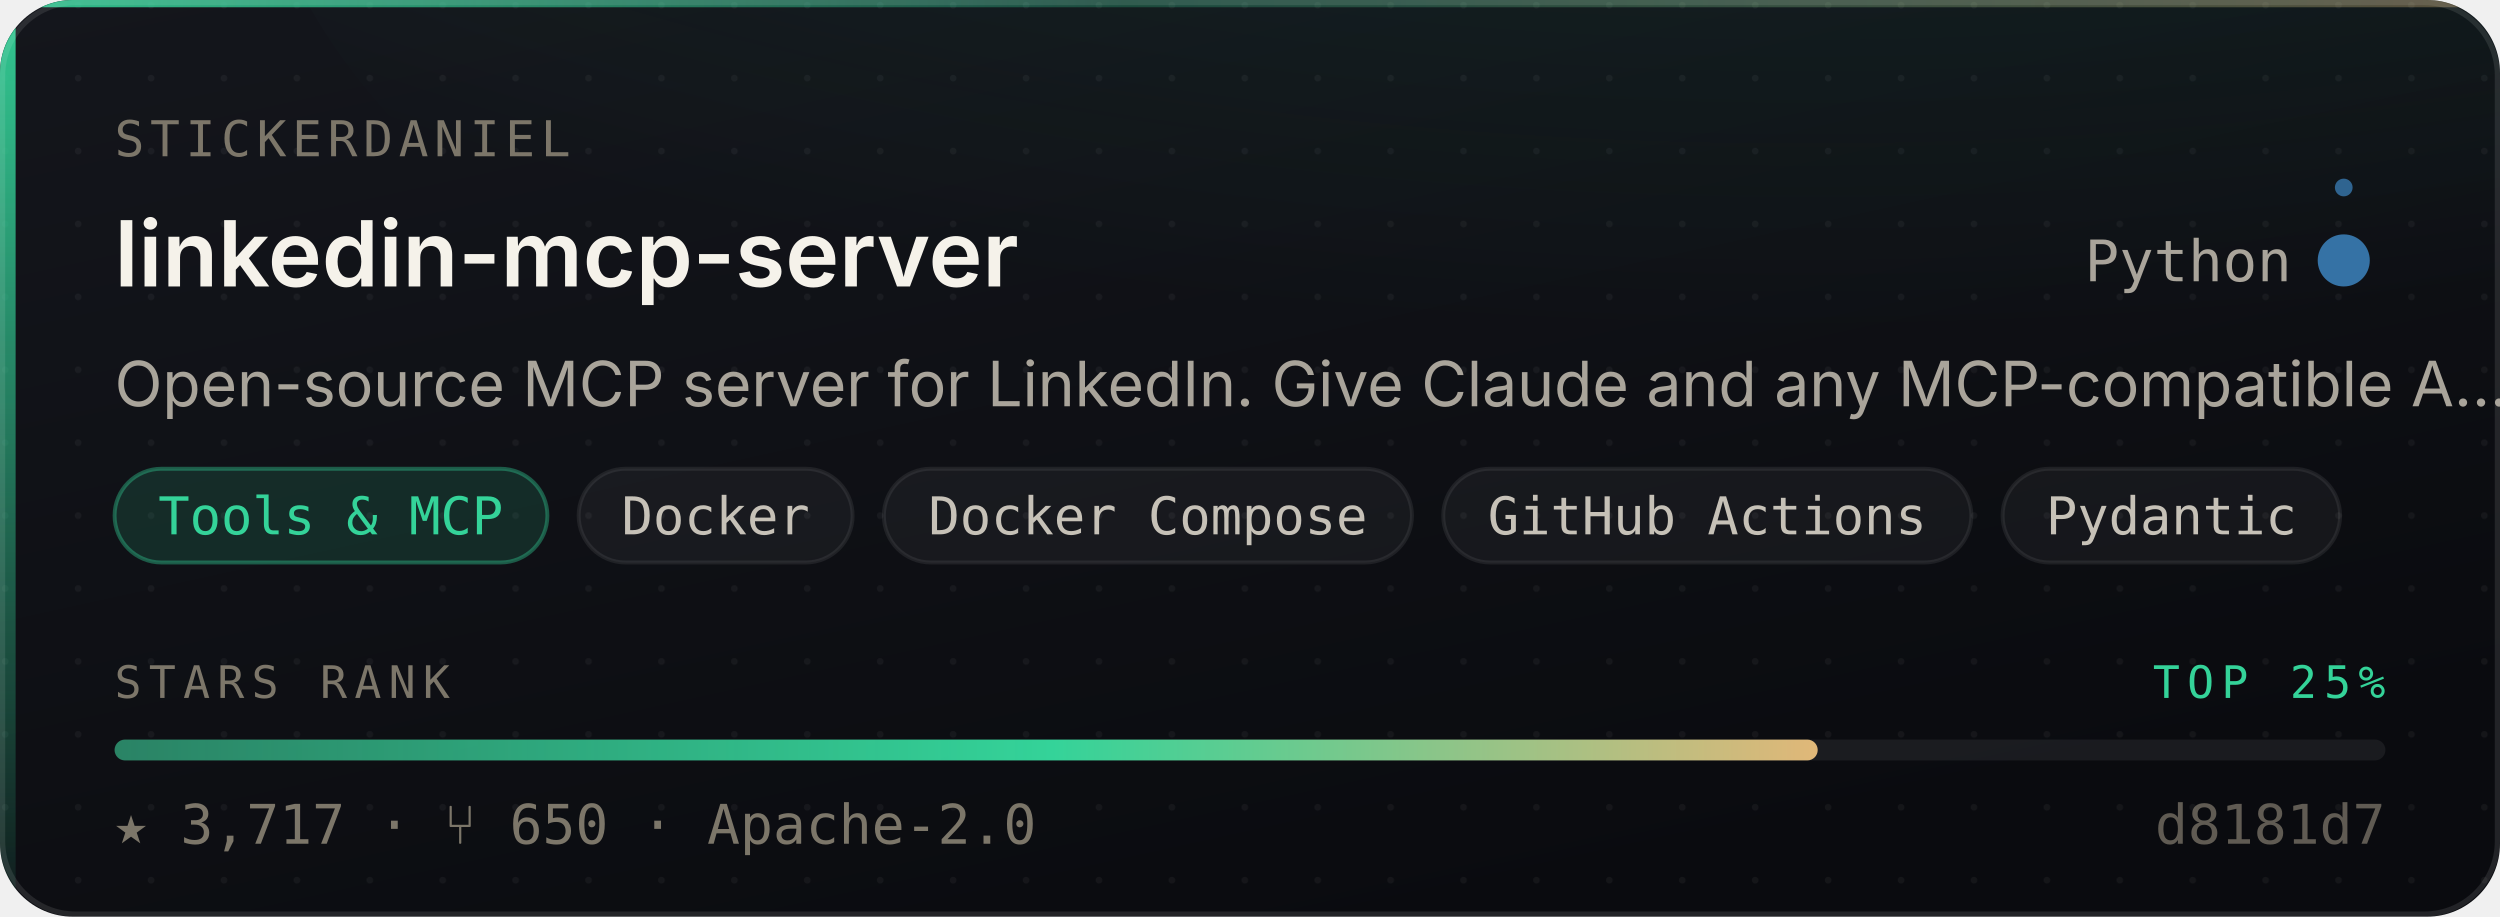
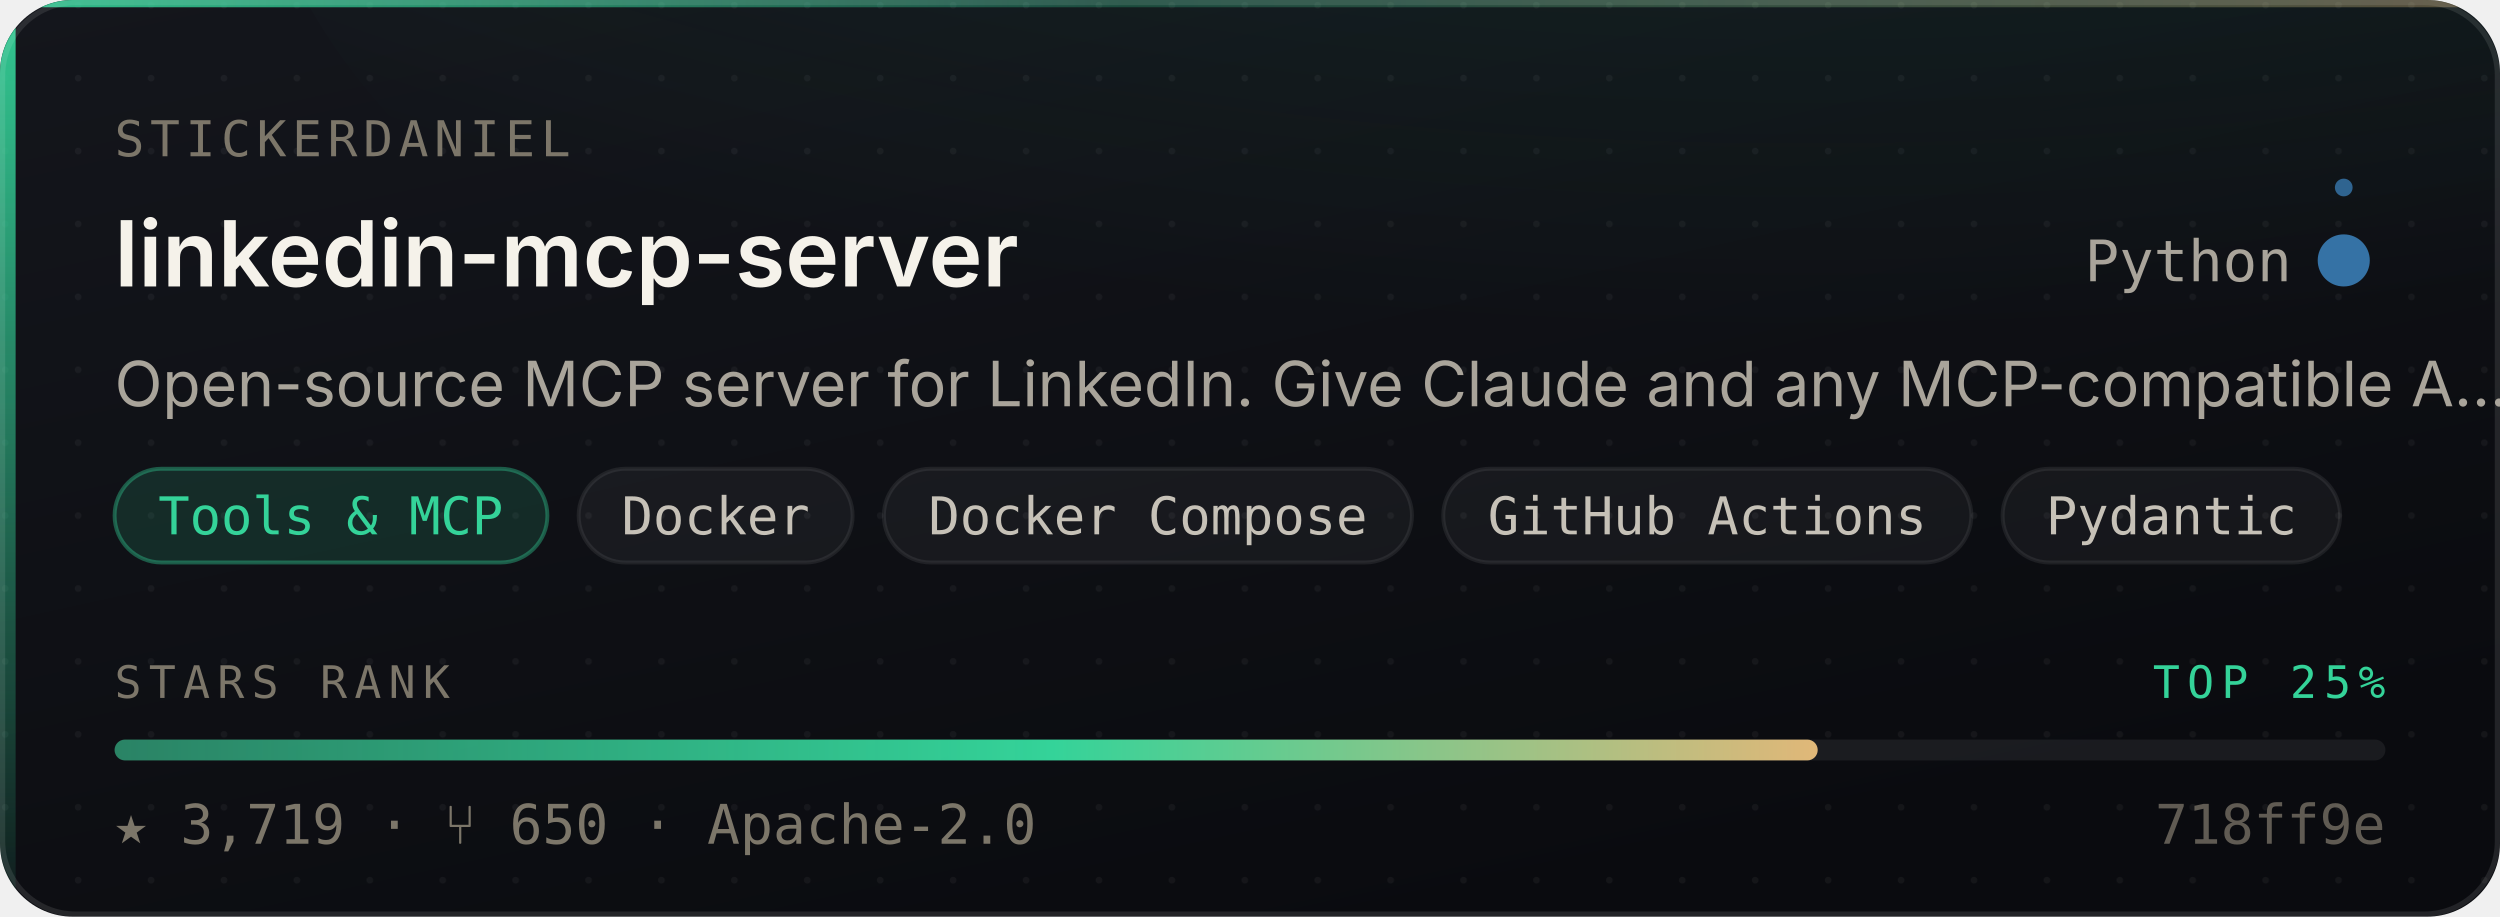
- <svg xmlns="http://www.w3.org/2000/svg" width="480" height="176" viewBox="0 0 480 176" role="img" aria-label="stickerdaniel/linkedin-mcp-server — Tools &amp; MCP, 3,717 stars, top 25% of this corpus">
+ <svg xmlns="http://www.w3.org/2000/svg" width="480" height="176" viewBox="0 0 480 176" role="img" aria-label="stickerdaniel/linkedin-mcp-server — Tools &amp; MCP, 3,719 stars, top 25% of this corpus">
  <style>
    /* Motion is additive decoration. With reduced motion requested the whole
       motion layer is hidden and the card is still complete and correct. */
    @media (prefers-reduced-motion: reduce){ .mo{ display:none } }
  </style>
  <defs>
    <linearGradient id="surface" x1="0" y1="0" x2="0.6" y2="1">
      <stop offset="0" stop-color="#14161C" />
      <stop offset="1" stop-color="#0A0B0F" />
    </linearGradient>
    <linearGradient id="edge" x1="0" y1="0" x2="1" y2="0">
      <stop offset="0" stop-color="#34D399" stop-opacity="0.9" />
      <stop offset="0.45" stop-color="#34D399" stop-opacity="0.25" />
      <stop offset="1" stop-color="#E3B778" stop-opacity="0.35" />
    </linearGradient>
    <linearGradient id="rail" x1="0" y1="0" x2="0" y2="1">
      <stop offset="0" stop-color="#34D399" stop-opacity="0.95" />
      <stop offset="1" stop-color="#34D399" stop-opacity="0.06" />
    </linearGradient>
    <radialGradient id="glow" cx="0.5" cy="0" r="0.85">
      <stop offset="0" stop-color="#34D399" stop-opacity="0.20" />
      <stop offset="1" stop-color="#34D399" stop-opacity="0" />
    </radialGradient>
    <linearGradient id="sheen" x1="0" y1="0" x2="1" y2="0">
      <stop offset="0" stop-color="#ffffff" stop-opacity="0" />
      <stop offset="0.5" stop-color="#ffffff" stop-opacity="0.055" />
      <stop offset="1" stop-color="#ffffff" stop-opacity="0" />
    </linearGradient>
    <linearGradient id="rankFill" x1="0" y1="0" x2="1" y2="0">
      <stop offset="0" stop-color="rgba(52,211,153,0.55)" />
      <stop offset="0.55" stop-color="#34D399" />
      <stop offset="1" stop-color="#E3B778" />
    </linearGradient>
    <pattern id="dots" width="14" height="14" patternUnits="userSpaceOnUse">
      <circle cx="1" cy="1" r="0.65" fill="#ffffff" opacity="0.045" />
    </pattern>
    <clipPath id="frame">
      <rect x="0" y="0" width="480" height="176" rx="14" />
    </clipPath>
  </defs>
  <g clip-path="url(#frame)">
    <rect width="480" height="176" fill="url(#surface)" />
    <rect width="480" height="176" fill="url(#dots)" />
    <ellipse cx="345.6" cy="-40" rx="297.6" ry="150" fill="url(#glow)" />
    <rect x="0" y="0" width="3" height="176" fill="url(#rail)" />
    <rect x="0" y="0" width="480" height="1.4" fill="url(#edge)" />
  </g>
  <rect x="0.5" y="0.5" width="479" height="175" rx="14" fill="none" stroke="rgba(255,255,255,0.10)" stroke-width="1" />
  <g class="mo" clip-path="url(#frame)">
    <rect x="-150" y="0" width="130" height="176" fill="url(#sheen)">
      <animate attributeName="x" values="-150;500" dur="5.5s" repeatCount="indefinite" />
    </rect>
    <circle r="2.6" fill="#34D399" opacity="0">
      <animateMotion dur="3.4s" repeatCount="indefinite" calcMode="linear" keyPoints="0.04;0.96" keyTimes="0;1" path="M1.5 0 L1.5 176" />
      <animate attributeName="opacity" values="0;0.95;0.95;0" keyTimes="0;0.12;0.82;1" dur="3.4s" repeatCount="indefinite" />
    </circle>
  </g>
  <text x="22" y="30" font-size="9.5" letter-spacing="1.1" fill="#7C7669" font-family="ui-monospace,SFMono-Regular,'SF Mono',Menlo,monospace">STICKERDANIEL</text>
  <text x="22" y="55" font-size="17.5" font-weight="600" fill="#F5F2EA" font-family="-apple-system,BlinkMacSystemFont,'Segoe UI',Inter,Helvetica,Arial,sans-serif">linkedin-mcp-server</text>
  <text x="440" y="54" font-size="11" fill="#A9A49A" text-anchor="end" font-family="ui-monospace,SFMono-Regular,'SF Mono',Menlo,monospace">Python</text>
  <circle cx="450" cy="50" r="4.5" fill="#3572A5" />
  <g class="mo">
    <g>
      <animateTransform attributeName="transform" type="rotate" from="0 450 50" to="360 450 50" dur="7s" repeatCount="indefinite" />
      <circle cx="450" cy="36" r="1.7" fill="#3572A5" opacity="0.85" />
    </g>
    <circle cx="450" cy="50" r="4.5" fill="none" stroke="#3572A5" stroke-width="1">
      <animate attributeName="r" values="4.5;11;4.5" dur="4s" repeatCount="indefinite" />
      <animate attributeName="stroke-opacity" values="0.5;0;0.5" dur="4s" repeatCount="indefinite" />
    </circle>
  </g>
  <text x="22" y="78" font-size="12" fill="#A9A49A" font-family="-apple-system,BlinkMacSystemFont,'Segoe UI',Inter,Helvetica,Arial,sans-serif">Open-source MCP server for LinkedIn. Give Claude and any MCP-compatible A…</text>
  <rect x="22.0" y="90" width="83.1" height="18" rx="9" fill="rgba(52,211,153,0.14)" stroke="rgba(52,211,153,0.38)" stroke-width="0.75" />
  <text x="63.5" y="102.6" font-size="10" fill="#34D399" text-anchor="middle" font-family="ui-monospace,SFMono-Regular,'SF Mono',Menlo,monospace">Tools &amp; MCP</text>
  <rect x="111.1" y="90" width="52.6" height="18" rx="9" fill="rgba(255,255,255,0.045)" stroke="rgba(255,255,255,0.075)" stroke-width="0.75" />
  <text x="137.4" y="102.6" font-size="10" fill="#C6C1B7" text-anchor="middle" font-family="ui-monospace,SFMono-Regular,'SF Mono',Menlo,monospace">Docker</text>
  <rect x="169.7" y="90" width="101.4" height="18" rx="9" fill="rgba(255,255,255,0.045)" stroke="rgba(255,255,255,0.075)" stroke-width="0.75" />
  <text x="220.4" y="102.6" font-size="10" fill="#C6C1B7" text-anchor="middle" font-family="ui-monospace,SFMono-Regular,'SF Mono',Menlo,monospace">Docker Compose</text>
  <rect x="277.1" y="90" width="101.4" height="18" rx="9" fill="rgba(255,255,255,0.045)" stroke="rgba(255,255,255,0.075)" stroke-width="0.75" />
  <text x="327.8" y="102.6" font-size="10" fill="#C6C1B7" text-anchor="middle" font-family="ui-monospace,SFMono-Regular,'SF Mono',Menlo,monospace">GitHub Actions</text>
  <rect x="384.5" y="90" width="64.8" height="18" rx="9" fill="rgba(255,255,255,0.045)" stroke="rgba(255,255,255,0.075)" stroke-width="0.75" />
  <text x="416.9" y="102.6" font-size="10" fill="#C6C1B7" text-anchor="middle" font-family="ui-monospace,SFMono-Regular,'SF Mono',Menlo,monospace">Pydantic</text>
  <text x="22" y="134" font-size="8.6" letter-spacing="1.4" fill="#7C7669" font-family="ui-monospace,SFMono-Regular,'SF Mono',Menlo,monospace">STARS RANK</text>
  <text x="458" y="134" font-size="8.6" letter-spacing="1.4" fill="#34D399" text-anchor="end" font-family="ui-monospace,SFMono-Regular,'SF Mono',Menlo,monospace">TOP 25%</text>
  <rect x="22" y="142" width="436" height="4" rx="2" fill="rgba(255,255,255,0.07)" />
  <rect x="22" y="142" width="327.0" height="4" rx="2" fill="url(#rankFill)">
    <animate attributeName="width" from="0" to="327.0" dur="1.1s" fill="freeze" calcMode="spline" keySplines="0.16 1 0.3 1" keyTimes="0;1" />
  </rect>
-   <text x="22" y="162" font-size="10.5" fill="#7C7669" font-family="ui-monospace,SFMono-Regular,'SF Mono',Menlo,monospace">★ 3,717   ·   ⑂ 650   ·   Apache-2.0</text>
-   <text x="458" y="162" font-size="10.5" fill="#7C7669" text-anchor="end" font-family="ui-monospace,SFMono-Regular,'SF Mono',Menlo,monospace" opacity="0.75">d8181d7</text>
+   <text x="22" y="162" font-size="10.5" fill="#7C7669" font-family="ui-monospace,SFMono-Regular,'SF Mono',Menlo,monospace">★ 3,719   ·   ⑂ 650   ·   Apache-2.0</text>
+   <text x="458" y="162" font-size="10.5" fill="#7C7669" text-anchor="end" font-family="ui-monospace,SFMono-Regular,'SF Mono',Menlo,monospace" opacity="0.75">718ff9e</text>
</svg>
